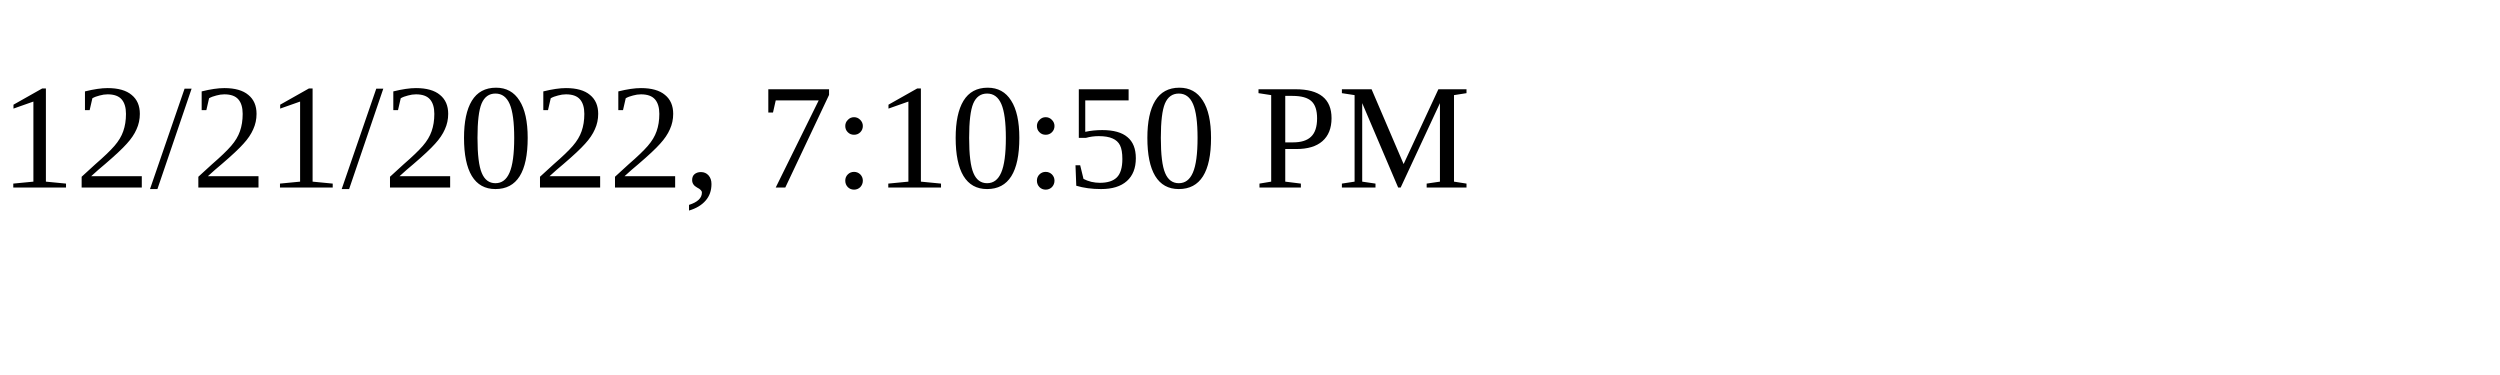
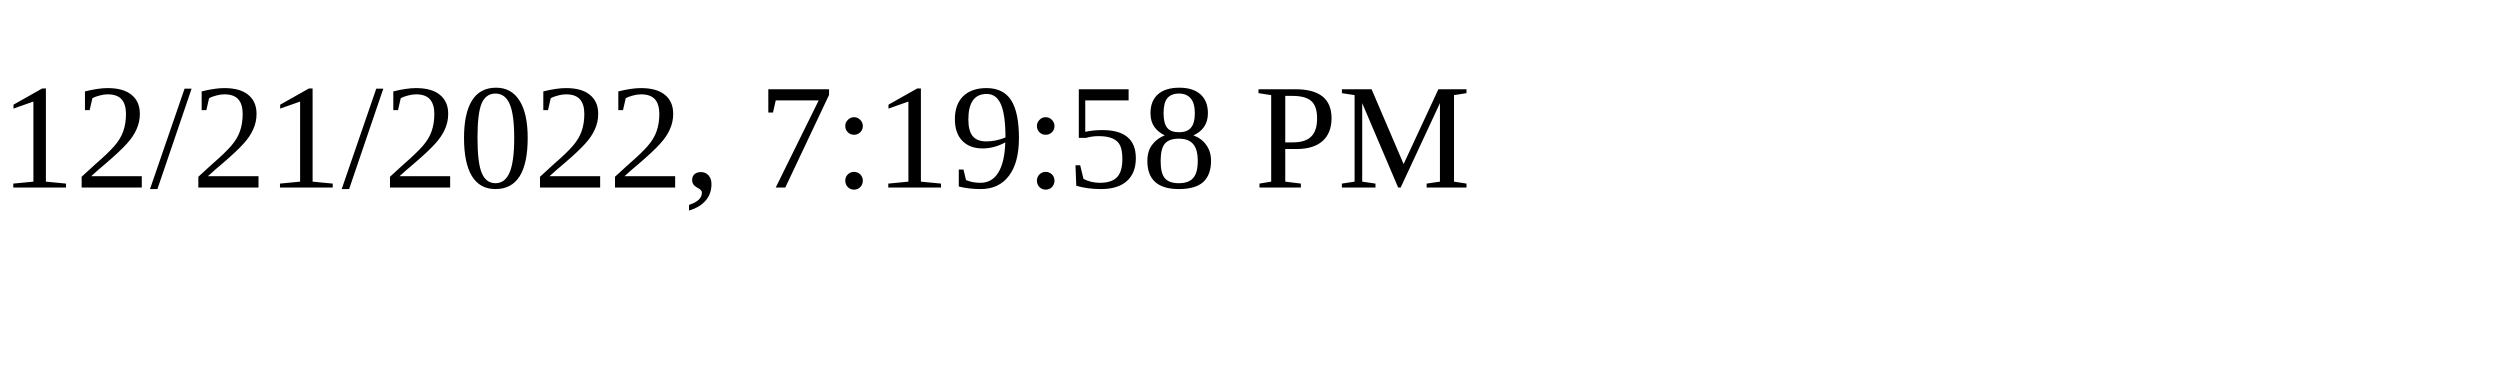
<svg xmlns="http://www.w3.org/2000/svg" height="30" width="200">
-   <text x="0" y="15">12/21/2022, 7:10:50 PM</text>
+   <text x="0" y="15">12/21/2022, 7:19:58 PM</text>
</svg>
